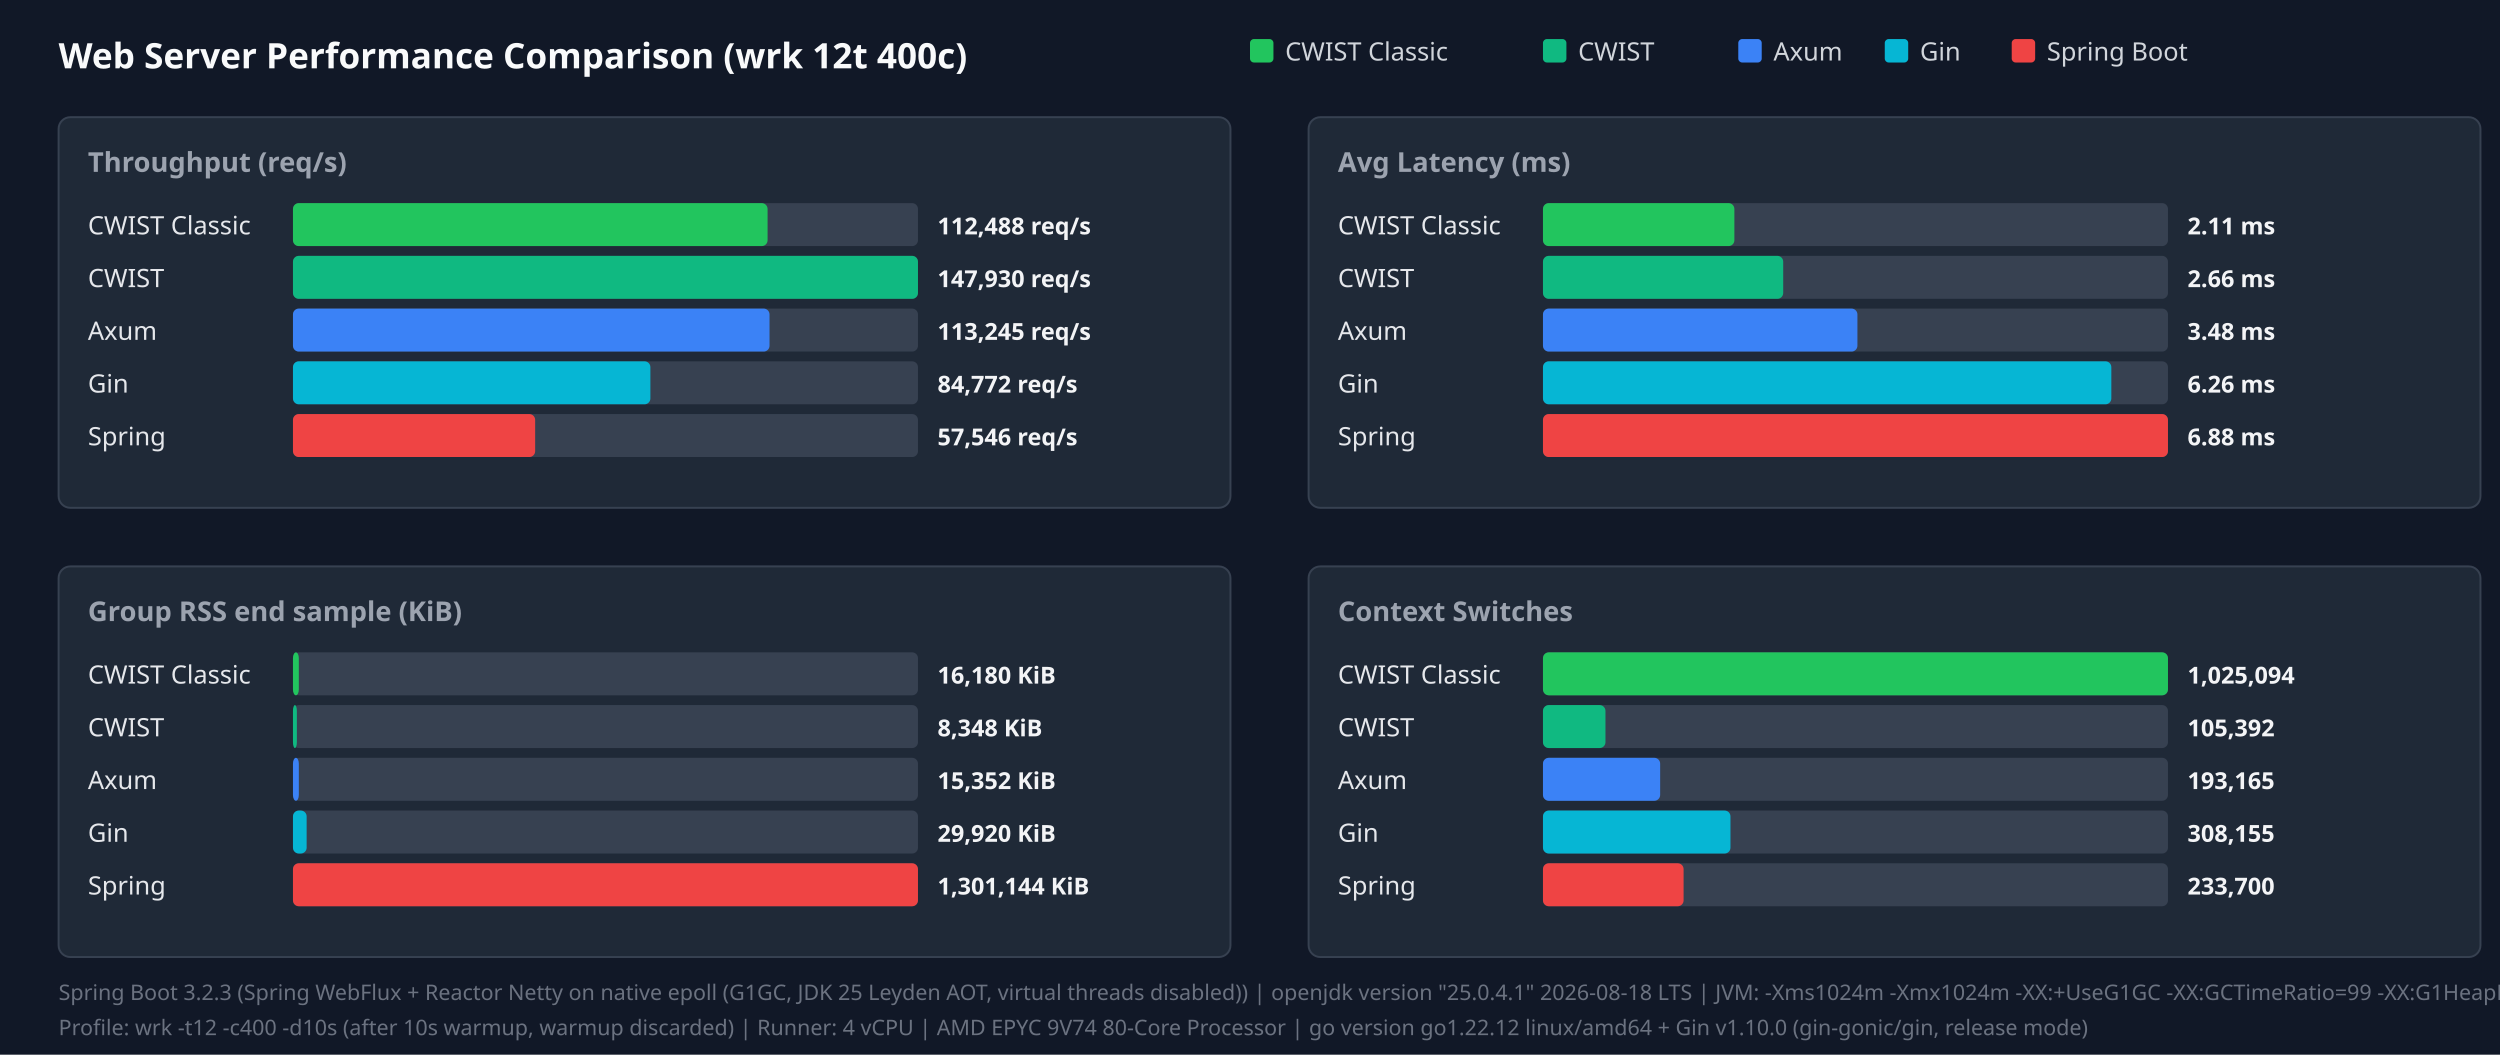
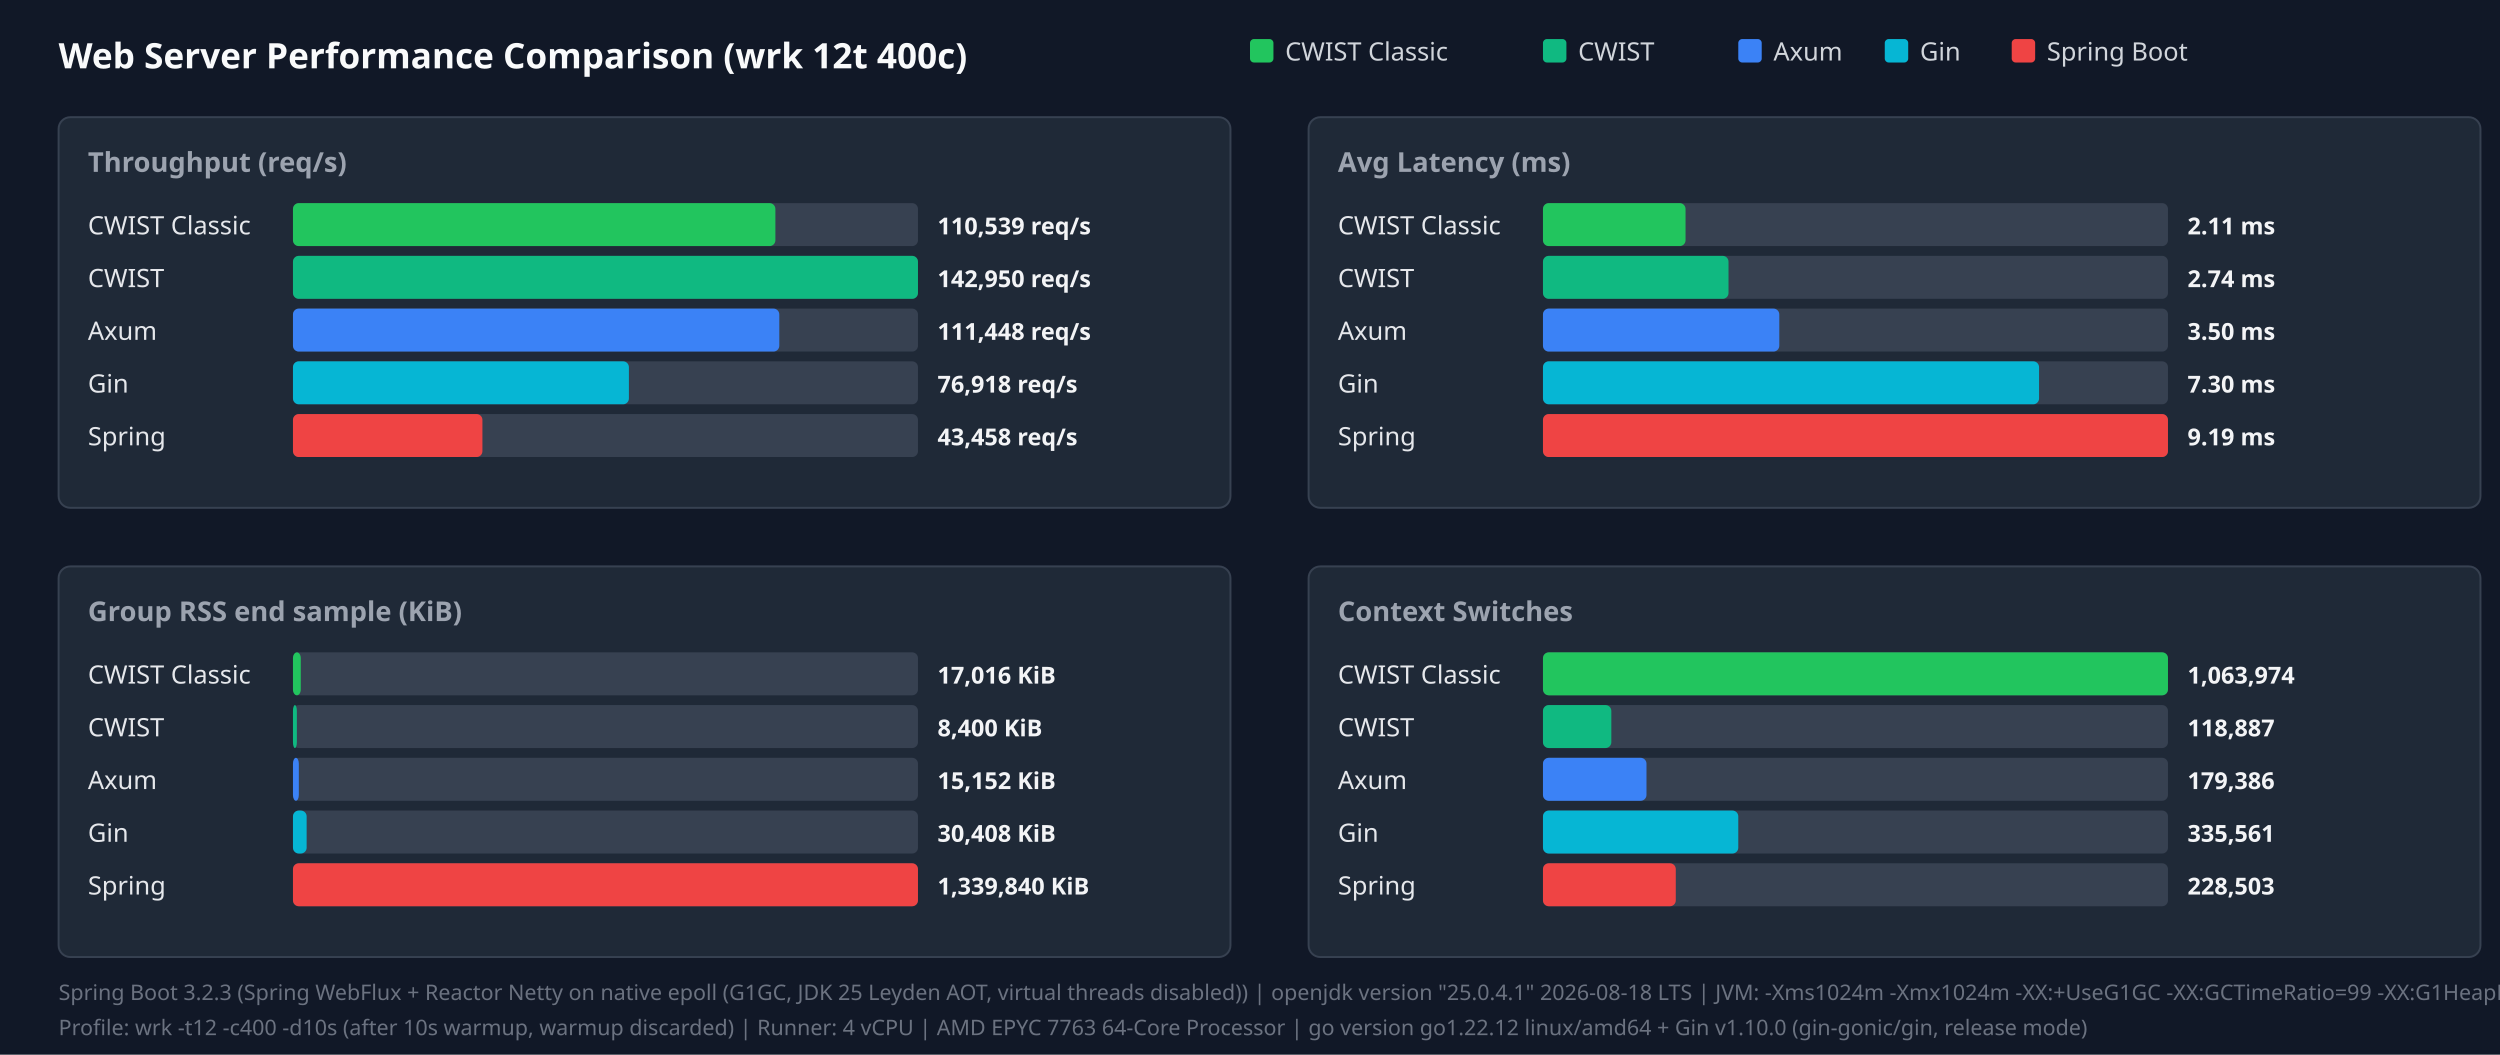
<svg xmlns="http://www.w3.org/2000/svg" width="1280" height="540" viewBox="0 0 1280 540">
  <style>.title{font:18px sans-serif;font-weight:bold;fill:#f9fafb}.panel-title{font:14px sans-serif;font-weight:600;fill:#9ca3af}.legend{font:13px sans-serif;fill:#d1d5db}.bar-label{font:13px sans-serif;font-weight:500;fill:#e5e7eb}.bar-val{font:12px sans-serif;font-weight:bold;fill:#f3f4f6}.footer{font:11px sans-serif;fill:#6b7280}</style>
  <rect width="100%" height="100%" fill="#111827" />
  <text x="30" y="35" class="title">Web Server Performance Comparison (wrk 12t 400c)</text>
  <rect x="640" y="20" width="12" height="12" fill="#22c55e" rx="2" />
  <text x="658" y="31" class="legend">CWIST Classic</text>
  <rect x="790" y="20" width="12" height="12" fill="#10b981" rx="2" />
  <text x="808" y="31" class="legend">CWIST</text>
  <rect x="890" y="20" width="12" height="12" fill="#3b82f6" rx="2" />
  <text x="908" y="31" class="legend">Axum</text>
  <rect x="965" y="20" width="12" height="12" fill="#06b6d4" rx="2" />
  <text x="983" y="31" class="legend">Gin</text>
  <rect x="1030" y="20" width="12" height="12" fill="#ef4444" rx="2" />
  <text x="1048" y="31" class="legend">Spring Boot</text>
  <rect x="30" y="60" width="600" height="200" fill="#1f2937" rx="6" stroke="#374151" />
  <text x="45" y="88" class="panel-title">Throughput (req/s)</text>
  <text x="45" y="120" class="bar-label">CWIST Classic</text>
  <rect x="150" y="104" width="320" height="22" fill="#374151" rx="3" />
-   <rect x="150" y="104" width="243" height="22" fill="#22c55e" rx="3" />
-   <text x="480" y="120" class="bar-val">112,488 req/s</text>
+   <rect x="150" y="104" width="247" height="22" fill="#22c55e" rx="3" />
+   <text x="480" y="120" class="bar-val">110,539 req/s</text>
  <text x="45" y="147" class="bar-label">CWIST</text>
  <rect x="150" y="131" width="320" height="22" fill="#374151" rx="3" />
  <rect x="150" y="131" width="320" height="22" fill="#10b981" rx="3" />
-   <text x="480" y="147" class="bar-val">147,930 req/s</text>
+   <text x="480" y="147" class="bar-val">142,950 req/s</text>
  <text x="45" y="174" class="bar-label">Axum</text>
  <rect x="150" y="158" width="320" height="22" fill="#374151" rx="3" />
-   <rect x="150" y="158" width="244" height="22" fill="#3b82f6" rx="3" />
-   <text x="480" y="174" class="bar-val">113,245 req/s</text>
+   <rect x="150" y="158" width="249" height="22" fill="#3b82f6" rx="3" />
+   <text x="480" y="174" class="bar-val">111,448 req/s</text>
  <text x="45" y="201" class="bar-label">Gin</text>
  <rect x="150" y="185" width="320" height="22" fill="#374151" rx="3" />
-   <rect x="150" y="185" width="183" height="22" fill="#06b6d4" rx="3" />
-   <text x="480" y="201" class="bar-val">84,772 req/s</text>
+   <rect x="150" y="185" width="172" height="22" fill="#06b6d4" rx="3" />
+   <text x="480" y="201" class="bar-val">76,918 req/s</text>
  <text x="45" y="228" class="bar-label">Spring</text>
  <rect x="150" y="212" width="320" height="22" fill="#374151" rx="3" />
-   <rect x="150" y="212" width="124" height="22" fill="#ef4444" rx="3" />
-   <text x="480" y="228" class="bar-val">57,546 req/s</text>
+   <rect x="150" y="212" width="97" height="22" fill="#ef4444" rx="3" />
+   <text x="480" y="228" class="bar-val">43,458 req/s</text>
  <rect x="670" y="60" width="600" height="200" fill="#1f2937" rx="6" stroke="#374151" />
  <text x="685" y="88" class="panel-title">Avg Latency (ms)</text>
  <text x="685" y="120" class="bar-label">CWIST Classic</text>
  <rect x="790" y="104" width="320" height="22" fill="#374151" rx="3" />
-   <rect x="790" y="104" width="98" height="22" fill="#22c55e" rx="3" />
+   <rect x="790" y="104" width="73" height="22" fill="#22c55e" rx="3" />
  <text x="1120" y="120" class="bar-val">2.11 ms</text>
  <text x="685" y="147" class="bar-label">CWIST</text>
  <rect x="790" y="131" width="320" height="22" fill="#374151" rx="3" />
-   <rect x="790" y="131" width="123" height="22" fill="#10b981" rx="3" />
-   <text x="1120" y="147" class="bar-val">2.66 ms</text>
+   <rect x="790" y="131" width="95" height="22" fill="#10b981" rx="3" />
+   <text x="1120" y="147" class="bar-val">2.74 ms</text>
  <text x="685" y="174" class="bar-label">Axum</text>
  <rect x="790" y="158" width="320" height="22" fill="#374151" rx="3" />
-   <rect x="790" y="158" width="161" height="22" fill="#3b82f6" rx="3" />
-   <text x="1120" y="174" class="bar-val">3.48 ms</text>
+   <rect x="790" y="158" width="121" height="22" fill="#3b82f6" rx="3" />
+   <text x="1120" y="174" class="bar-val">3.50 ms</text>
  <text x="685" y="201" class="bar-label">Gin</text>
  <rect x="790" y="185" width="320" height="22" fill="#374151" rx="3" />
-   <rect x="790" y="185" width="291" height="22" fill="#06b6d4" rx="3" />
-   <text x="1120" y="201" class="bar-val">6.26 ms</text>
+   <rect x="790" y="185" width="254" height="22" fill="#06b6d4" rx="3" />
+   <text x="1120" y="201" class="bar-val">7.30 ms</text>
  <text x="685" y="228" class="bar-label">Spring</text>
  <rect x="790" y="212" width="320" height="22" fill="#374151" rx="3" />
  <rect x="790" y="212" width="320" height="22" fill="#ef4444" rx="3" />
-   <text x="1120" y="228" class="bar-val">6.88 ms</text>
+   <text x="1120" y="228" class="bar-val">9.19 ms</text>
  <rect x="30" y="290" width="600" height="200" fill="#1f2937" rx="6" stroke="#374151" />
  <text x="45" y="318" class="panel-title">Group RSS end sample (KiB)</text>
  <text x="45" y="350" class="bar-label">CWIST Classic</text>
  <rect x="150" y="334" width="320" height="22" fill="#374151" rx="3" />
-   <rect x="150" y="334" width="3" height="22" fill="#22c55e" rx="3" />
-   <text x="480" y="350" class="bar-val">16,180 KiB</text>
+   <rect x="150" y="334" width="4" height="22" fill="#22c55e" rx="3" />
+   <text x="480" y="350" class="bar-val">17,016 KiB</text>
  <text x="45" y="377" class="bar-label">CWIST</text>
  <rect x="150" y="361" width="320" height="22" fill="#374151" rx="3" />
  <rect x="150" y="361" width="2" height="22" fill="#10b981" rx="3" />
-   <text x="480" y="377" class="bar-val">8,348 KiB</text>
+   <text x="480" y="377" class="bar-val">8,400 KiB</text>
  <text x="45" y="404" class="bar-label">Axum</text>
  <rect x="150" y="388" width="320" height="22" fill="#374151" rx="3" />
  <rect x="150" y="388" width="3" height="22" fill="#3b82f6" rx="3" />
-   <text x="480" y="404" class="bar-val">15,352 KiB</text>
+   <text x="480" y="404" class="bar-val">15,152 KiB</text>
  <text x="45" y="431" class="bar-label">Gin</text>
  <rect x="150" y="415" width="320" height="22" fill="#374151" rx="3" />
  <rect x="150" y="415" width="7" height="22" fill="#06b6d4" rx="3" />
-   <text x="480" y="431" class="bar-val">29,920 KiB</text>
+   <text x="480" y="431" class="bar-val">30,408 KiB</text>
  <text x="45" y="458" class="bar-label">Spring</text>
  <rect x="150" y="442" width="320" height="22" fill="#374151" rx="3" />
  <rect x="150" y="442" width="320" height="22" fill="#ef4444" rx="3" />
-   <text x="480" y="458" class="bar-val">1,301,144 KiB</text>
+   <text x="480" y="458" class="bar-val">1,339,840 KiB</text>
  <rect x="670" y="290" width="600" height="200" fill="#1f2937" rx="6" stroke="#374151" />
  <text x="685" y="318" class="panel-title">Context Switches</text>
  <text x="685" y="350" class="bar-label">CWIST Classic</text>
  <rect x="790" y="334" width="320" height="22" fill="#374151" rx="3" />
  <rect x="790" y="334" width="320" height="22" fill="#22c55e" rx="3" />
-   <text x="1120" y="350" class="bar-val">1,025,094</text>
+   <text x="1120" y="350" class="bar-val">1,063,974</text>
  <text x="685" y="377" class="bar-label">CWIST</text>
  <rect x="790" y="361" width="320" height="22" fill="#374151" rx="3" />
-   <rect x="790" y="361" width="32" height="22" fill="#10b981" rx="3" />
-   <text x="1120" y="377" class="bar-val">105,392</text>
+   <rect x="790" y="361" width="35" height="22" fill="#10b981" rx="3" />
+   <text x="1120" y="377" class="bar-val">118,887</text>
  <text x="685" y="404" class="bar-label">Axum</text>
  <rect x="790" y="388" width="320" height="22" fill="#374151" rx="3" />
-   <rect x="790" y="388" width="60" height="22" fill="#3b82f6" rx="3" />
-   <text x="1120" y="404" class="bar-val">193,165</text>
+   <rect x="790" y="388" width="53" height="22" fill="#3b82f6" rx="3" />
+   <text x="1120" y="404" class="bar-val">179,386</text>
  <text x="685" y="431" class="bar-label">Gin</text>
  <rect x="790" y="415" width="320" height="22" fill="#374151" rx="3" />
-   <rect x="790" y="415" width="96" height="22" fill="#06b6d4" rx="3" />
-   <text x="1120" y="431" class="bar-val">308,155</text>
+   <rect x="790" y="415" width="100" height="22" fill="#06b6d4" rx="3" />
+   <text x="1120" y="431" class="bar-val">335,561</text>
  <text x="685" y="458" class="bar-label">Spring</text>
  <rect x="790" y="442" width="320" height="22" fill="#374151" rx="3" />
-   <rect x="790" y="442" width="72" height="22" fill="#ef4444" rx="3" />
-   <text x="1120" y="458" class="bar-val">233,700</text>
+   <rect x="790" y="442" width="68" height="22" fill="#ef4444" rx="3" />
+   <text x="1120" y="458" class="bar-val">228,503</text>
  <text x="30" y="512" class="footer">Spring Boot 3.2.3 (Spring WebFlux + Reactor Netty on native epoll (G1GC, JDK 25 Leyden AOT, virtual threads disabled)) | openjdk version "25.0.4.1" 2026-08-18 LTS | JVM: -Xms1024m -Xmx1024m   -XX:+UseG1GC -XX:GCTimeRatio=99 -XX:G1HeapRegionSize=1m   -XX:+AlwaysPreTouch   -XX:CompileThreshold=1500 -XX:CICompilerCount=4   -Djava.security.egd=file:/dev/urandom   -Djava.net.preferIPv4Stack=true   -Dio.netty.allocator.type=pooled   -Dio.netty.leakDetection.level=disabled   -Dio.netty.buffer.checkBounds=false   -Dio.netty.buffer.checkAccessible=false   -Dreactor.netty.ioWorkerCount=4   -Xlog:gc*:file=/tmp/spring_gc.log:time,uptime,level,tags -XX:+AOTClassLinking -XX:AOTCache=/tmp/spring_bench/app.aot (JEP 483 + JEP 514 single-step AOT)</text>
-   <text x="30" y="530" class="footer">Profile: wrk -t12 -c400 -d10s (after 10s warmup, warmup discarded) | Runner: 4 vCPU | AMD EPYC 9V74 80-Core Processor | go version go1.22.12 linux/amd64 + Gin v1.10.0 (gin-gonic/gin, release mode)</text>
+   <text x="30" y="530" class="footer">Profile: wrk -t12 -c400 -d10s (after 10s warmup, warmup discarded) | Runner: 4 vCPU | AMD EPYC 7763 64-Core Processor | go version go1.22.12 linux/amd64 + Gin v1.10.0 (gin-gonic/gin, release mode)</text>
</svg>
